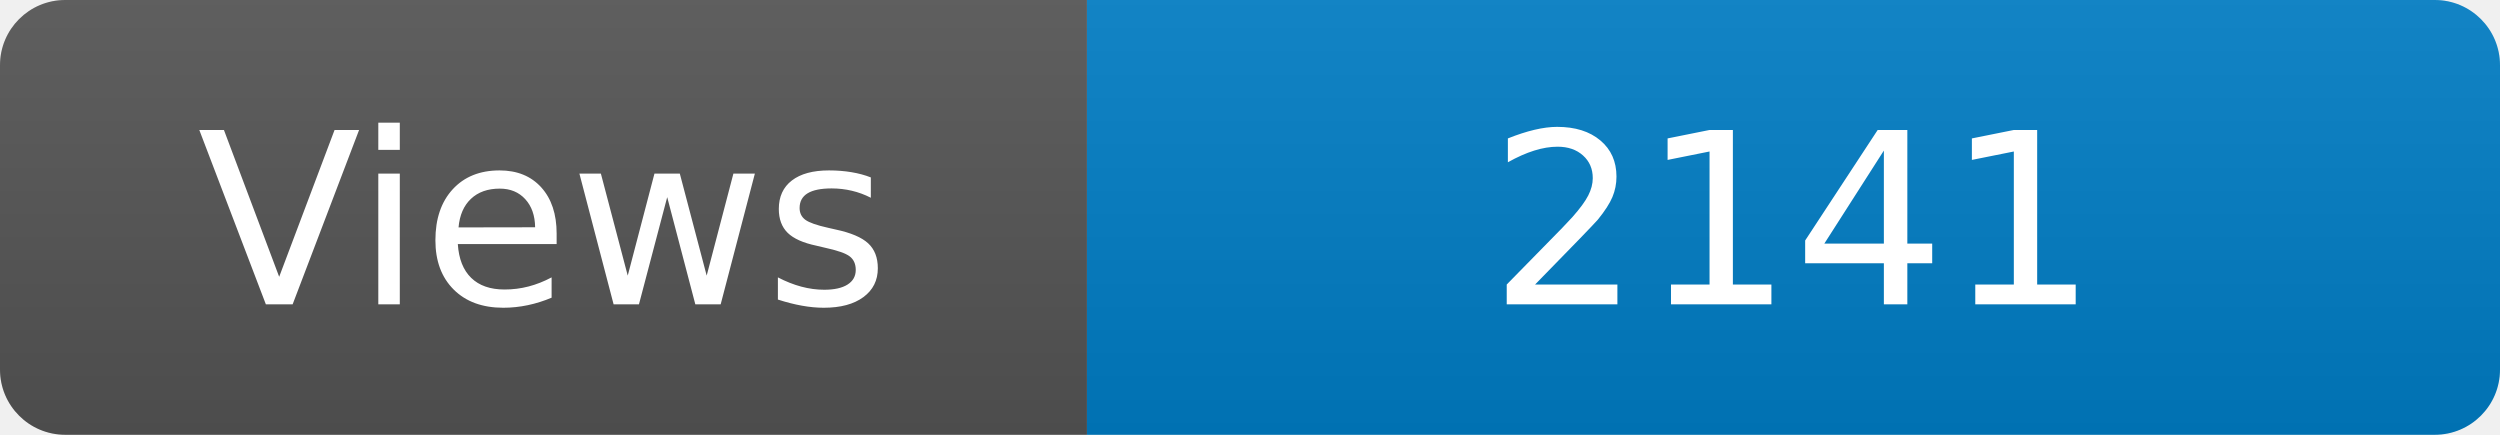
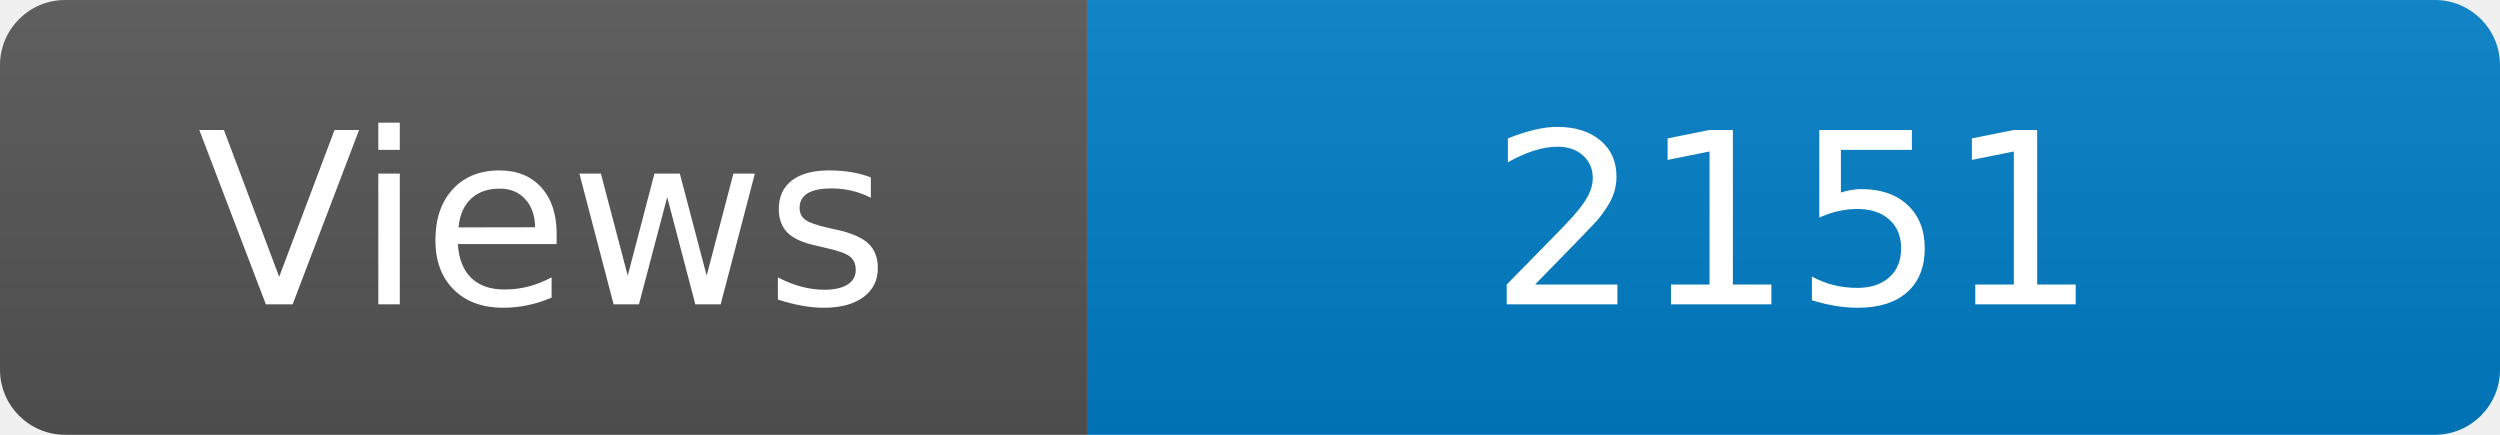
<svg xmlns="http://www.w3.org/2000/svg" width="115" height="20" role="img" aria-label="Maintained?: yes">
  <linearGradient id="s" x2="0" y2="100%">
    <stop offset="0" stop-color="#bbb" stop-opacity=".1" />
    <stop offset="1" stop-opacity=".1" />
  </linearGradient>
  <clipPath id="r">
    <rect width="115" height="20" rx="3" fill="#fff" />
  </clipPath>
  <g clip-path="url(#r)">
    <rect width="50" height="20" fill="#555" />
    <rect x="50" width="160" height="20" fill="#007ec6" />
    <rect width="115" height="20" fill="url(#s)" />
  </g>
  <g fill="#fff" text-anchor="middle" font-family="Verdana,Geneva,DejaVu Sans,sans-serif" font-size="110">
    <text x="250" y="140" transform="scale(.1)" fill="#fff">Views</text>
-     <text x="825" y="140" transform="scale(.1)" fill="#fff">2141</text>
+     <text x="825" y="140" transform="scale(.1)" fill="#fff">2151</text>
  </g>
</svg>
